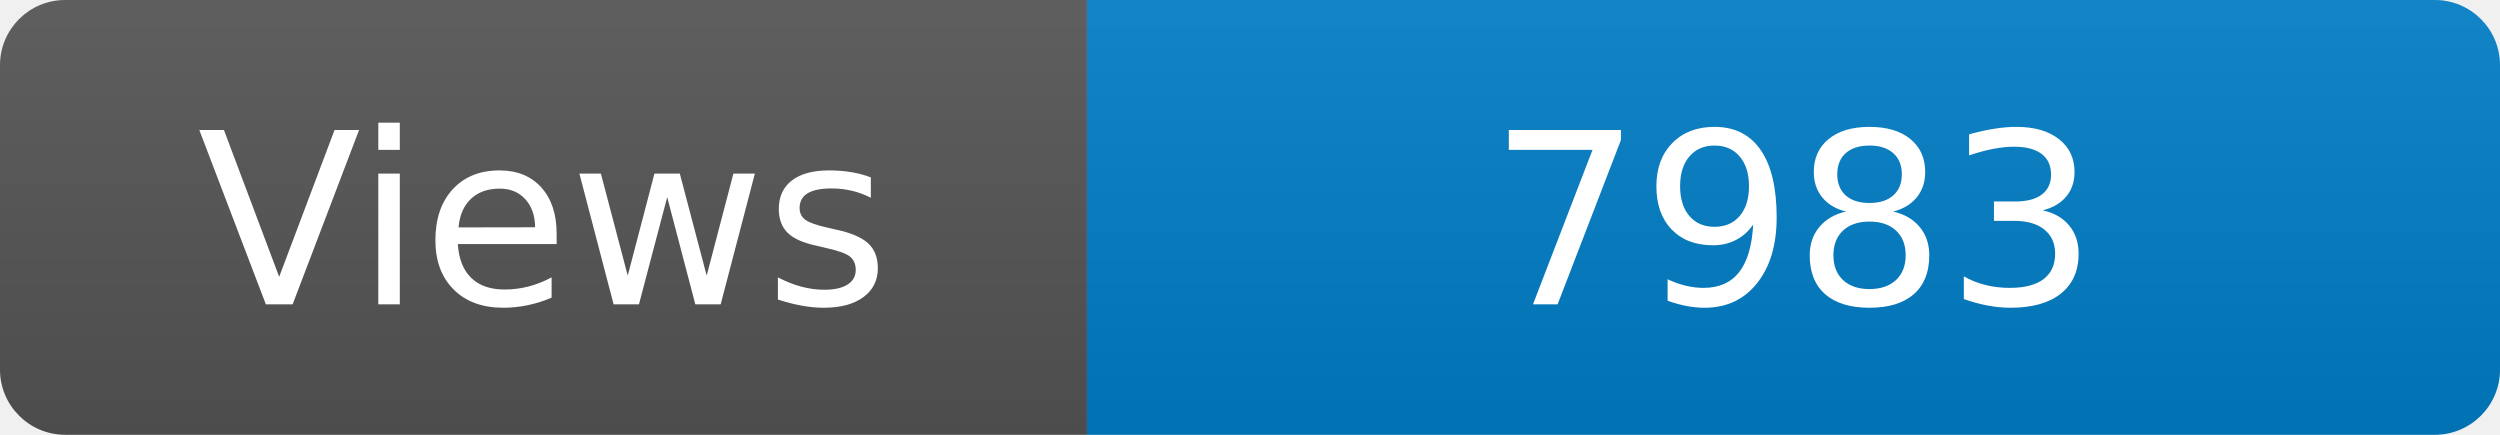
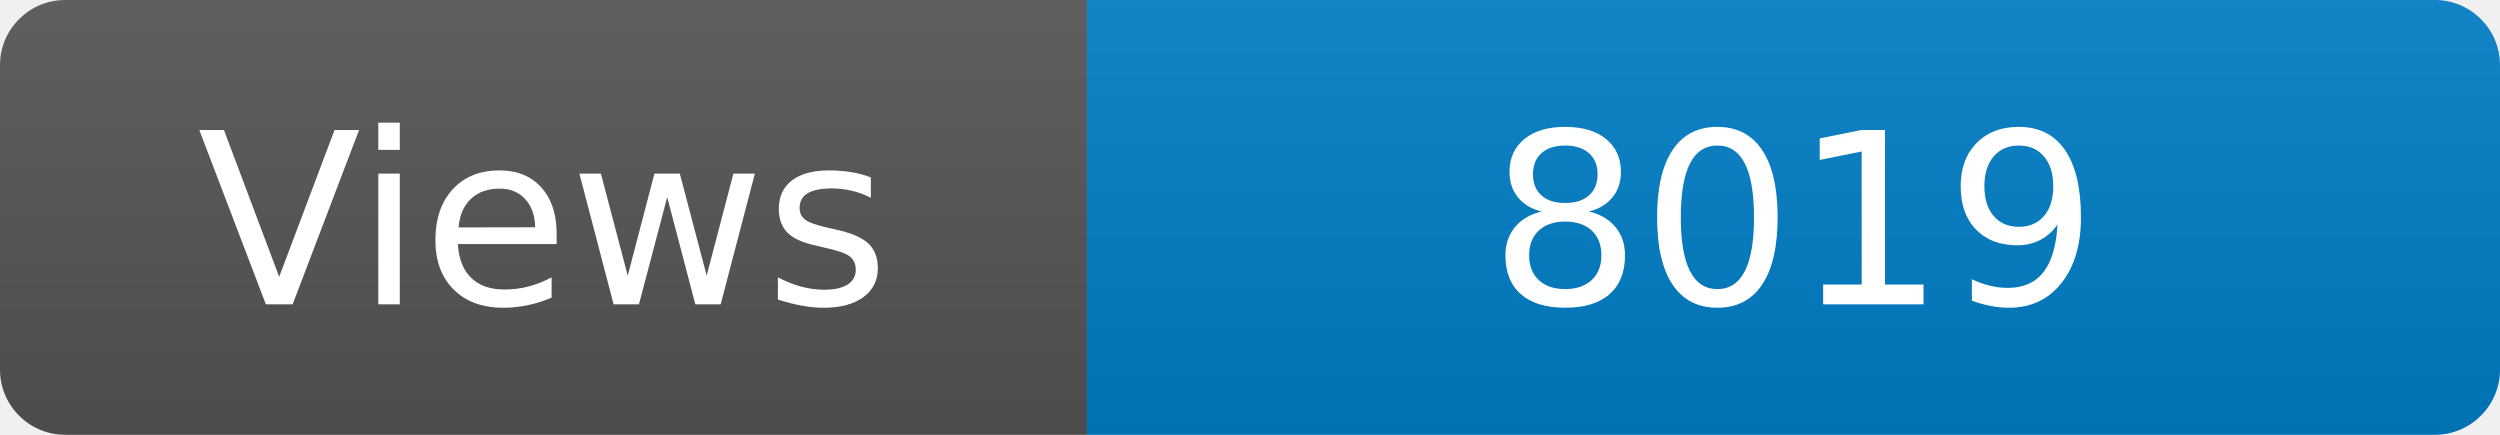
<svg xmlns="http://www.w3.org/2000/svg" width="115" height="20" role="img" aria-label="Maintained?: yes">
  <linearGradient id="s" x2="0" y2="100%">
    <stop offset="0" stop-color="#bbb" stop-opacity=".1" />
    <stop offset="1" stop-opacity=".1" />
  </linearGradient>
  <clipPath id="r">
    <rect width="115" height="20" rx="3" fill="#fff" />
  </clipPath>
  <g clip-path="url(#r)">
    <rect width="50" height="20" fill="#555" />
    <rect x="50" width="160" height="20" fill="#007ec6" />
    <rect width="115" height="20" fill="url(#s)" />
  </g>
  <g fill="#fff" text-anchor="middle" font-family="Verdana,Geneva,DejaVu Sans,sans-serif" font-size="110">
    <text x="250" y="140" transform="scale(.1)" fill="#fff">Views</text>
-     <text x="825" y="140" transform="scale(.1)" fill="#fff">7983</text>
+     <text x="825" y="140" transform="scale(.1)" fill="#fff">8019</text>
  </g>
</svg>
